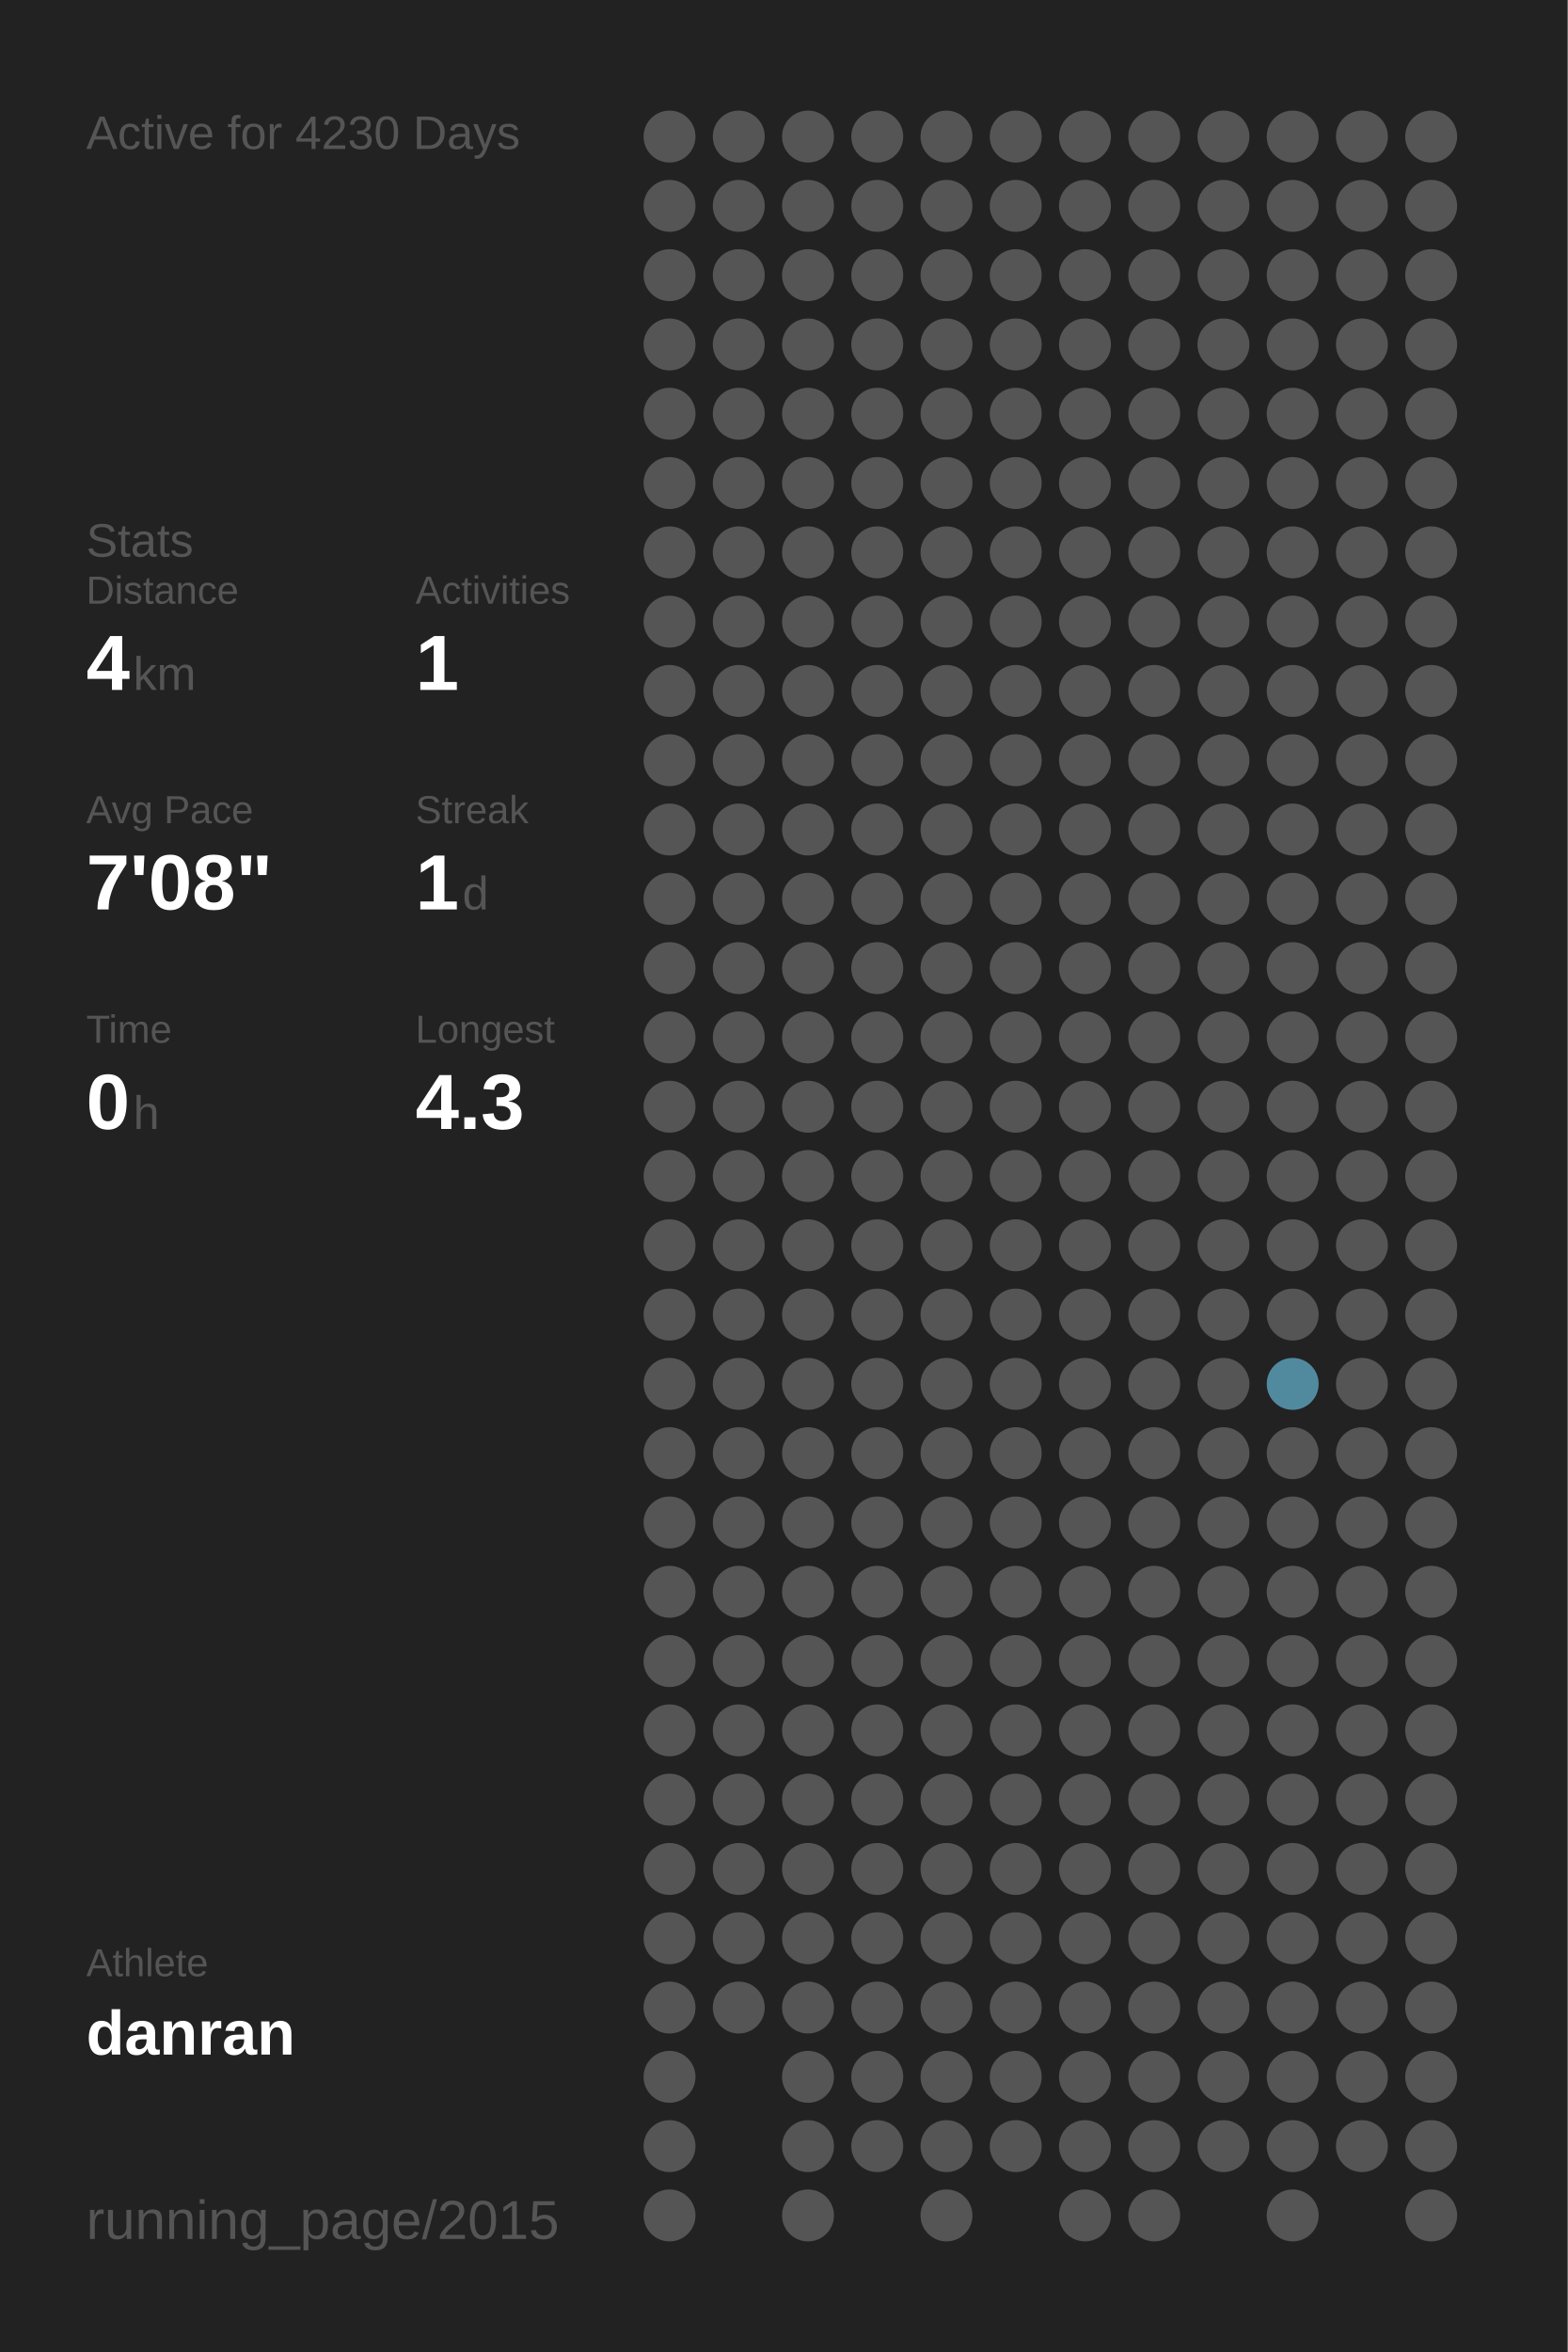
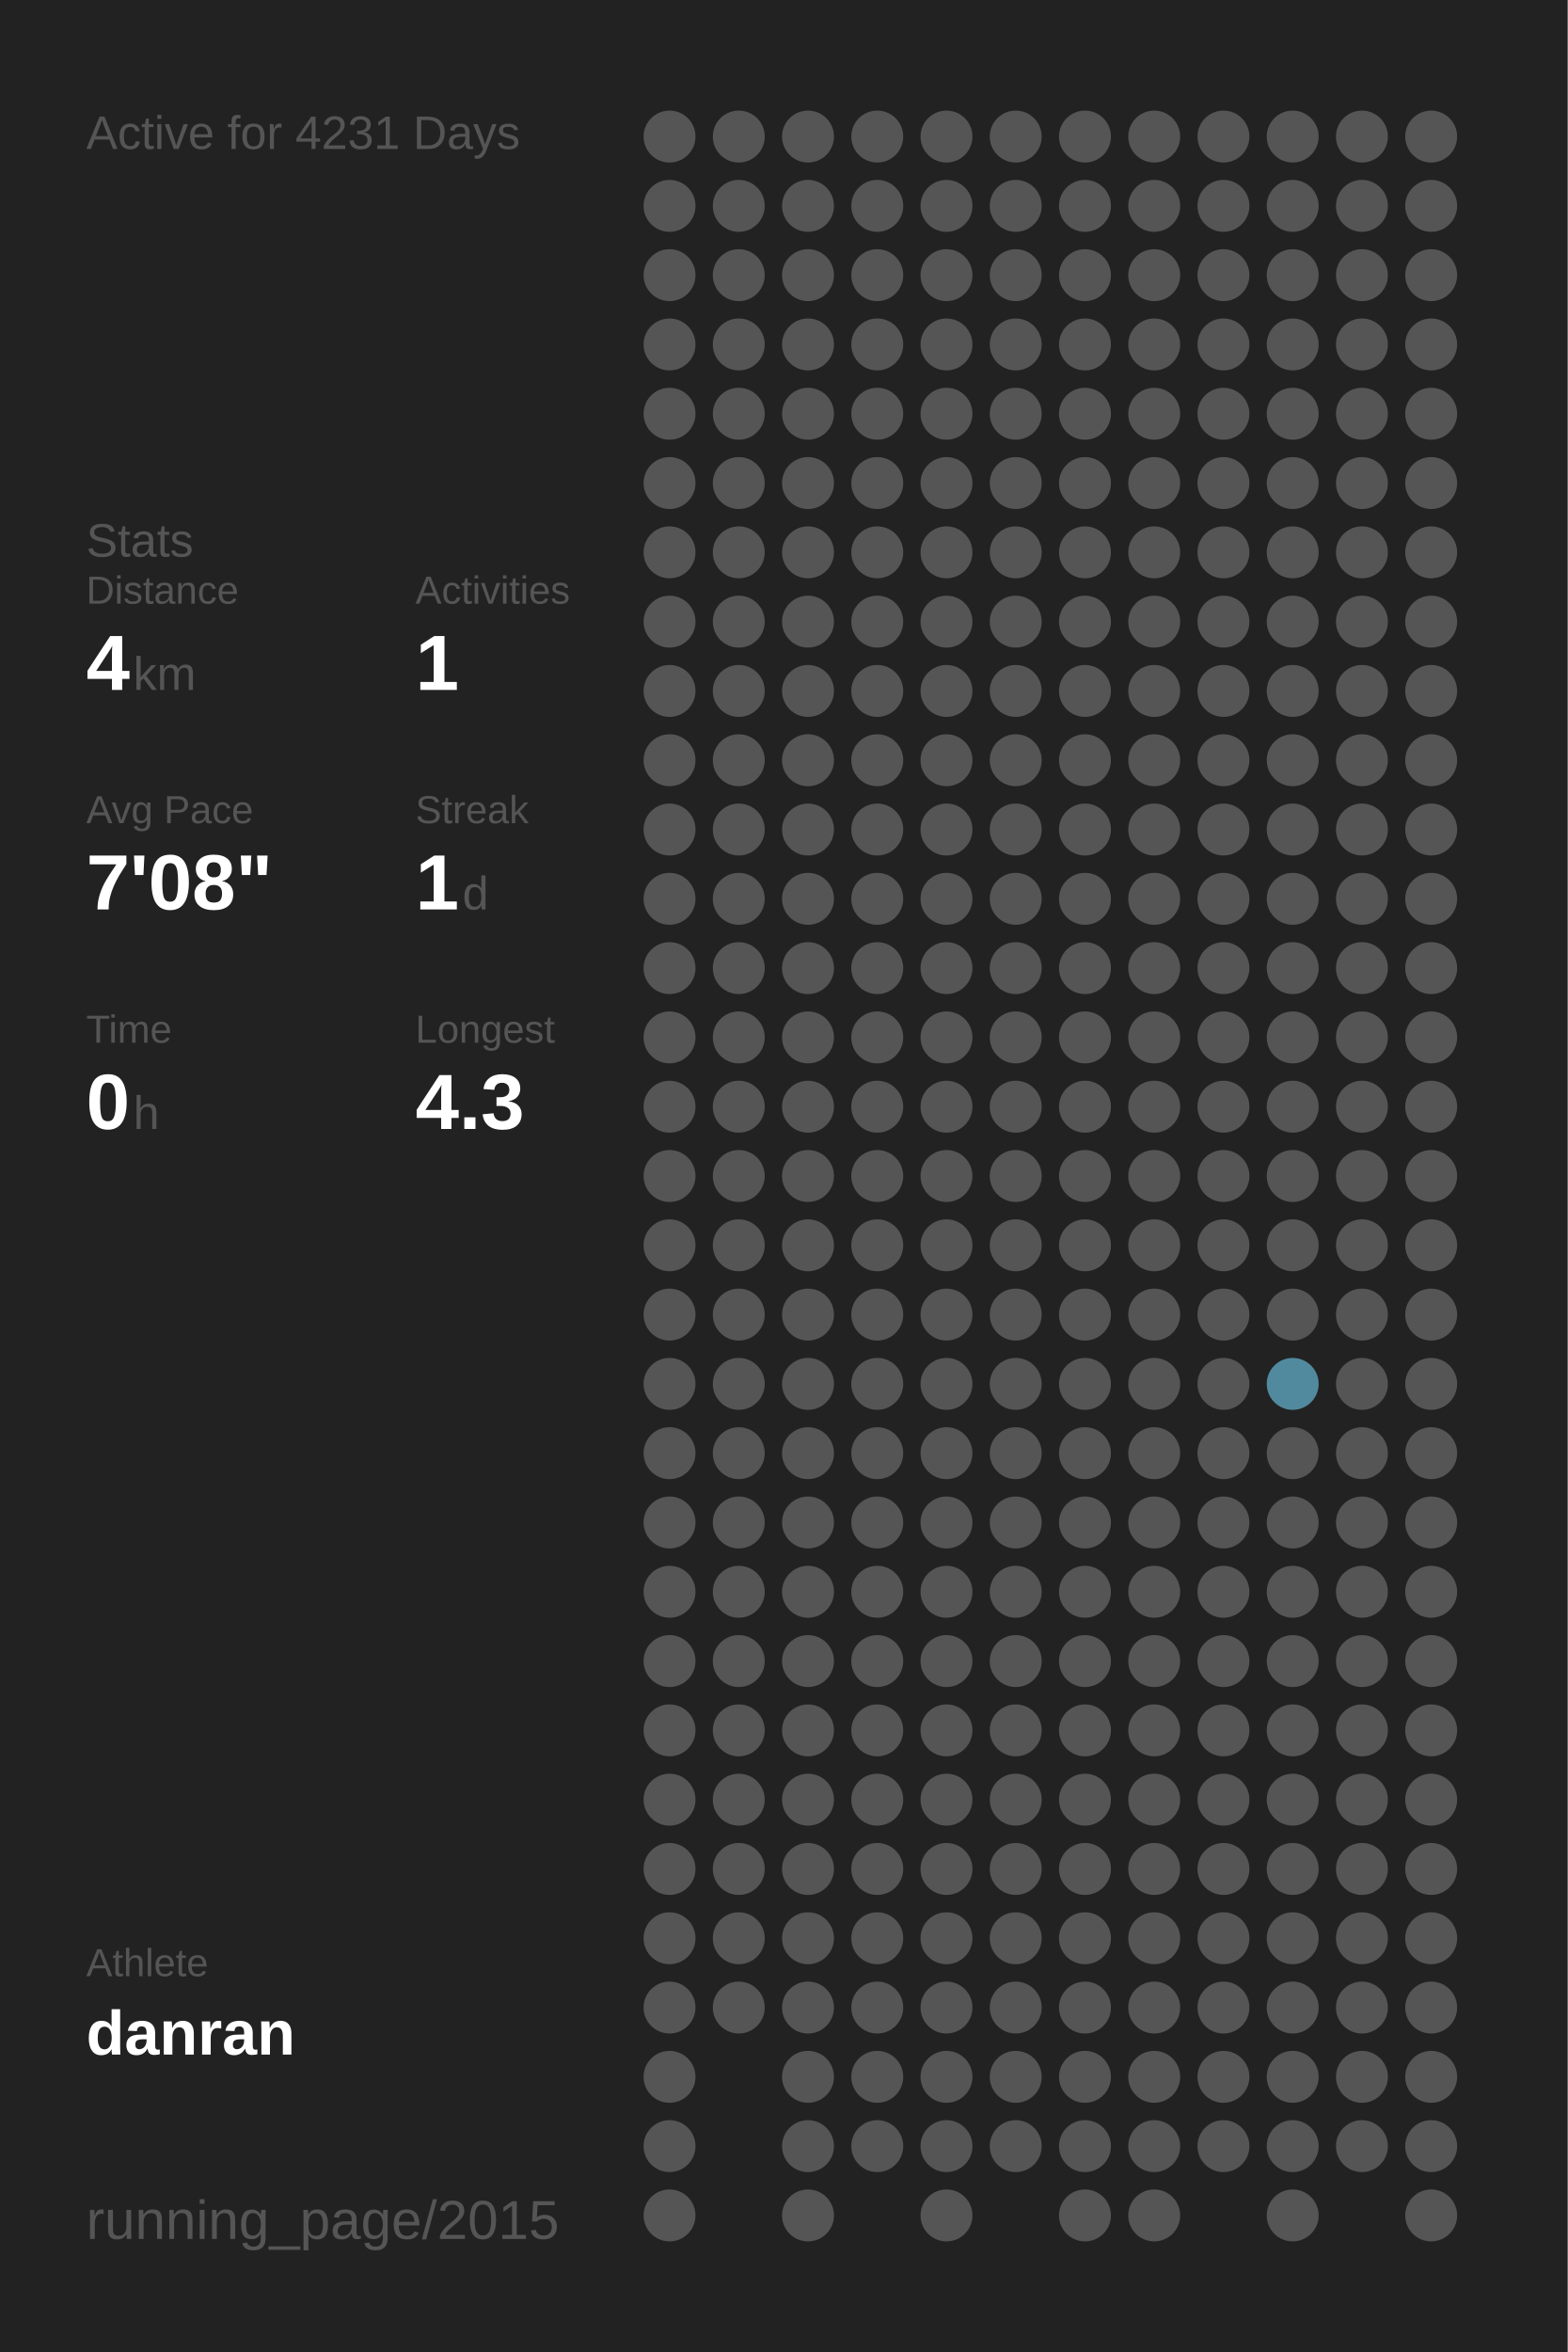
<svg xmlns="http://www.w3.org/2000/svg" baseProfile="full" height="300mm" version="1.1" viewBox="0,0,200,300" width="200mm">
  <defs />
  <rect fill="#222222" height="300" width="200" x="0" y="0" />
-   <text fill="#555555" style="font-size:6px; font-family:Arial;" x="11" y="19">Active for 4230 Days</text>
+   <text fill="#555555" style="font-size:6px; font-family:Arial;" x="11" y="19">Active for 4231 Days</text>
  <text fill="#555555" style="font-size:6px; font-family:Arial;" x="11" y="71">Stats</text>
  <text fill="#555555" style="font-size:5px; font-family:Arial;" x="11" y="77">Distance</text>
  <text fill="#FFFFFF" style="font-size:10px; font-family:Arial; font-weight:bold;" x="11" y="88">4</text>
  <text fill="#555555" style="font-size:6px; font-family:Arial;" x="17" y="88">km</text>
  <text fill="#555555" style="font-size:5px; font-family:Arial;" x="53" y="77">Activities</text>
  <text fill="#FFFFFF" style="font-size:10px; font-family:Arial; font-weight:bold;" x="53" y="88">1</text>
  <text fill="#555555" style="font-size:5px; font-family:Arial;" x="11" y="105">Avg Pace</text>
  <text fill="#FFFFFF" style="font-size:10px; font-family:Arial; font-weight:bold;" x="11" y="116">7'08"</text>
  <text fill="#555555" style="font-size:5px; font-family:Arial;" x="53" y="105">Streak</text>
  <text fill="#FFFFFF" style="font-size:10px; font-family:Arial; font-weight:bold;" x="53" y="116">1</text>
  <text fill="#555555" style="font-size:6px; font-family:Arial;" x="59" y="116">d</text>
  <text fill="#555555" style="font-size:5px; font-family:Arial;" x="11" y="133">Time</text>
  <text fill="#FFFFFF" style="font-size:10px; font-family:Arial; font-weight:bold;" x="11" y="144">0</text>
  <text fill="#555555" style="font-size:6px; font-family:Arial;" x="17" y="144">h</text>
  <text fill="#555555" style="font-size:5px; font-family:Arial;" x="53" y="133">Longest</text>
  <text fill="#FFFFFF" style="font-size:10px; font-family:Arial; font-weight:bold;" x="53" y="144">4.3</text>
  <text fill="#555555" style="font-size:5px; font-family:Arial;" x="11" y="252.065">Athlete</text>
  <text fill="#FFFFFF" style="font-size:8px; font-family:Arial; font-weight:bold;" x="11" y="262.065">danran</text>
  <text fill="#555555" style="font-size:7px; font-family:Arial;" x="11" y="285.581">running_page/2015</text>
  <circle cx="85.417" cy="17.419" fill="#555555" r="3.312" />
  <circle cx="85.417" cy="26.258" fill="#555555" r="3.312" />
  <circle cx="85.417" cy="35.097" fill="#555555" r="3.312" />
  <circle cx="85.417" cy="43.935" fill="#555555" r="3.312" />
  <circle cx="85.417" cy="52.774" fill="#555555" r="3.312" />
  <circle cx="85.417" cy="61.613" fill="#555555" r="3.312" />
  <circle cx="85.417" cy="70.452" fill="#555555" r="3.312" />
  <circle cx="85.417" cy="79.29" fill="#555555" r="3.312" />
  <circle cx="85.417" cy="88.129" fill="#555555" r="3.312" />
  <circle cx="85.417" cy="96.968" fill="#555555" r="3.312" />
  <circle cx="85.417" cy="105.806" fill="#555555" r="3.312" />
  <circle cx="85.417" cy="114.645" fill="#555555" r="3.312" />
  <circle cx="85.417" cy="123.484" fill="#555555" r="3.312" />
  <circle cx="85.417" cy="132.323" fill="#555555" r="3.312" />
  <circle cx="85.417" cy="141.161" fill="#555555" r="3.312" />
  <circle cx="85.417" cy="150" fill="#555555" r="3.312" />
  <circle cx="85.417" cy="158.839" fill="#555555" r="3.312" />
  <circle cx="85.417" cy="167.677" fill="#555555" r="3.312" />
  <circle cx="85.417" cy="176.516" fill="#555555" r="3.312" />
  <circle cx="85.417" cy="185.355" fill="#555555" r="3.312" />
  <circle cx="85.417" cy="194.194" fill="#555555" r="3.312" />
  <circle cx="85.417" cy="203.032" fill="#555555" r="3.312" />
  <circle cx="85.417" cy="211.871" fill="#555555" r="3.312" />
  <circle cx="85.417" cy="220.71" fill="#555555" r="3.312" />
  <circle cx="85.417" cy="229.548" fill="#555555" r="3.312" />
  <circle cx="85.417" cy="238.387" fill="#555555" r="3.312" />
  <circle cx="85.417" cy="247.226" fill="#555555" r="3.312" />
  <circle cx="85.417" cy="256.065" fill="#555555" r="3.312" />
  <circle cx="85.417" cy="264.903" fill="#555555" r="3.312" />
  <circle cx="85.417" cy="273.742" fill="#555555" r="3.312" />
  <circle cx="85.417" cy="282.581" fill="#555555" r="3.312" />
  <circle cx="94.25" cy="17.419" fill="#555555" r="3.312" />
  <circle cx="94.25" cy="26.258" fill="#555555" r="3.312" />
  <circle cx="94.25" cy="35.097" fill="#555555" r="3.312" />
  <circle cx="94.25" cy="43.935" fill="#555555" r="3.312" />
  <circle cx="94.25" cy="52.774" fill="#555555" r="3.312" />
  <circle cx="94.25" cy="61.613" fill="#555555" r="3.312" />
  <circle cx="94.25" cy="70.452" fill="#555555" r="3.312" />
  <circle cx="94.25" cy="79.29" fill="#555555" r="3.312" />
  <circle cx="94.25" cy="88.129" fill="#555555" r="3.312" />
  <circle cx="94.25" cy="96.968" fill="#555555" r="3.312" />
  <circle cx="94.25" cy="105.806" fill="#555555" r="3.312" />
  <circle cx="94.25" cy="114.645" fill="#555555" r="3.312" />
  <circle cx="94.25" cy="123.484" fill="#555555" r="3.312" />
  <circle cx="94.25" cy="132.323" fill="#555555" r="3.312" />
  <circle cx="94.25" cy="141.161" fill="#555555" r="3.312" />
  <circle cx="94.25" cy="150" fill="#555555" r="3.312" />
  <circle cx="94.25" cy="158.839" fill="#555555" r="3.312" />
  <circle cx="94.25" cy="167.677" fill="#555555" r="3.312" />
  <circle cx="94.25" cy="176.516" fill="#555555" r="3.312" />
  <circle cx="94.25" cy="185.355" fill="#555555" r="3.312" />
  <circle cx="94.25" cy="194.194" fill="#555555" r="3.312" />
  <circle cx="94.25" cy="203.032" fill="#555555" r="3.312" />
  <circle cx="94.25" cy="211.871" fill="#555555" r="3.312" />
  <circle cx="94.25" cy="220.71" fill="#555555" r="3.312" />
  <circle cx="94.25" cy="229.548" fill="#555555" r="3.312" />
  <circle cx="94.25" cy="238.387" fill="#555555" r="3.312" />
  <circle cx="94.25" cy="247.226" fill="#555555" r="3.312" />
  <circle cx="94.25" cy="256.065" fill="#555555" r="3.312" />
  <circle cx="103.083" cy="17.419" fill="#555555" r="3.312" />
  <circle cx="103.083" cy="26.258" fill="#555555" r="3.312" />
  <circle cx="103.083" cy="35.097" fill="#555555" r="3.312" />
  <circle cx="103.083" cy="43.935" fill="#555555" r="3.312" />
  <circle cx="103.083" cy="52.774" fill="#555555" r="3.312" />
  <circle cx="103.083" cy="61.613" fill="#555555" r="3.312" />
  <circle cx="103.083" cy="70.452" fill="#555555" r="3.312" />
  <circle cx="103.083" cy="79.29" fill="#555555" r="3.312" />
  <circle cx="103.083" cy="88.129" fill="#555555" r="3.312" />
  <circle cx="103.083" cy="96.968" fill="#555555" r="3.312" />
  <circle cx="103.083" cy="105.806" fill="#555555" r="3.312" />
  <circle cx="103.083" cy="114.645" fill="#555555" r="3.312" />
  <circle cx="103.083" cy="123.484" fill="#555555" r="3.312" />
  <circle cx="103.083" cy="132.323" fill="#555555" r="3.312" />
  <circle cx="103.083" cy="141.161" fill="#555555" r="3.312" />
  <circle cx="103.083" cy="150" fill="#555555" r="3.312" />
  <circle cx="103.083" cy="158.839" fill="#555555" r="3.312" />
  <circle cx="103.083" cy="167.677" fill="#555555" r="3.312" />
  <circle cx="103.083" cy="176.516" fill="#555555" r="3.312" />
  <circle cx="103.083" cy="185.355" fill="#555555" r="3.312" />
  <circle cx="103.083" cy="194.194" fill="#555555" r="3.312" />
  <circle cx="103.083" cy="203.032" fill="#555555" r="3.312" />
  <circle cx="103.083" cy="211.871" fill="#555555" r="3.312" />
  <circle cx="103.083" cy="220.71" fill="#555555" r="3.312" />
  <circle cx="103.083" cy="229.548" fill="#555555" r="3.312" />
  <circle cx="103.083" cy="238.387" fill="#555555" r="3.312" />
  <circle cx="103.083" cy="247.226" fill="#555555" r="3.312" />
  <circle cx="103.083" cy="256.065" fill="#555555" r="3.312" />
  <circle cx="103.083" cy="264.903" fill="#555555" r="3.312" />
  <circle cx="103.083" cy="273.742" fill="#555555" r="3.312" />
  <circle cx="103.083" cy="282.581" fill="#555555" r="3.312" />
  <circle cx="111.917" cy="17.419" fill="#555555" r="3.312" />
  <circle cx="111.917" cy="26.258" fill="#555555" r="3.312" />
  <circle cx="111.917" cy="35.097" fill="#555555" r="3.312" />
  <circle cx="111.917" cy="43.935" fill="#555555" r="3.312" />
  <circle cx="111.917" cy="52.774" fill="#555555" r="3.312" />
  <circle cx="111.917" cy="61.613" fill="#555555" r="3.312" />
  <circle cx="111.917" cy="70.452" fill="#555555" r="3.312" />
  <circle cx="111.917" cy="79.29" fill="#555555" r="3.312" />
  <circle cx="111.917" cy="88.129" fill="#555555" r="3.312" />
  <circle cx="111.917" cy="96.968" fill="#555555" r="3.312" />
  <circle cx="111.917" cy="105.806" fill="#555555" r="3.312" />
  <circle cx="111.917" cy="114.645" fill="#555555" r="3.312" />
  <circle cx="111.917" cy="123.484" fill="#555555" r="3.312" />
  <circle cx="111.917" cy="132.323" fill="#555555" r="3.312" />
  <circle cx="111.917" cy="141.161" fill="#555555" r="3.312" />
  <circle cx="111.917" cy="150" fill="#555555" r="3.312" />
  <circle cx="111.917" cy="158.839" fill="#555555" r="3.312" />
  <circle cx="111.917" cy="167.677" fill="#555555" r="3.312" />
  <circle cx="111.917" cy="176.516" fill="#555555" r="3.312" />
  <circle cx="111.917" cy="185.355" fill="#555555" r="3.312" />
  <circle cx="111.917" cy="194.194" fill="#555555" r="3.312" />
  <circle cx="111.917" cy="203.032" fill="#555555" r="3.312" />
  <circle cx="111.917" cy="211.871" fill="#555555" r="3.312" />
  <circle cx="111.917" cy="220.71" fill="#555555" r="3.312" />
  <circle cx="111.917" cy="229.548" fill="#555555" r="3.312" />
  <circle cx="111.917" cy="238.387" fill="#555555" r="3.312" />
  <circle cx="111.917" cy="247.226" fill="#555555" r="3.312" />
  <circle cx="111.917" cy="256.065" fill="#555555" r="3.312" />
  <circle cx="111.917" cy="264.903" fill="#555555" r="3.312" />
  <circle cx="111.917" cy="273.742" fill="#555555" r="3.312" />
  <circle cx="120.75" cy="17.419" fill="#555555" r="3.312" />
  <circle cx="120.75" cy="26.258" fill="#555555" r="3.312" />
  <circle cx="120.75" cy="35.097" fill="#555555" r="3.312" />
  <circle cx="120.75" cy="43.935" fill="#555555" r="3.312" />
  <circle cx="120.75" cy="52.774" fill="#555555" r="3.312" />
  <circle cx="120.75" cy="61.613" fill="#555555" r="3.312" />
  <circle cx="120.75" cy="70.452" fill="#555555" r="3.312" />
  <circle cx="120.75" cy="79.29" fill="#555555" r="3.312" />
  <circle cx="120.75" cy="88.129" fill="#555555" r="3.312" />
  <circle cx="120.75" cy="96.968" fill="#555555" r="3.312" />
  <circle cx="120.75" cy="105.806" fill="#555555" r="3.312" />
  <circle cx="120.75" cy="114.645" fill="#555555" r="3.312" />
  <circle cx="120.75" cy="123.484" fill="#555555" r="3.312" />
  <circle cx="120.75" cy="132.323" fill="#555555" r="3.312" />
  <circle cx="120.75" cy="141.161" fill="#555555" r="3.312" />
  <circle cx="120.75" cy="150" fill="#555555" r="3.312" />
  <circle cx="120.75" cy="158.839" fill="#555555" r="3.312" />
  <circle cx="120.75" cy="167.677" fill="#555555" r="3.312" />
  <circle cx="120.75" cy="176.516" fill="#555555" r="3.312" />
  <circle cx="120.75" cy="185.355" fill="#555555" r="3.312" />
  <circle cx="120.75" cy="194.194" fill="#555555" r="3.312" />
  <circle cx="120.75" cy="203.032" fill="#555555" r="3.312" />
  <circle cx="120.75" cy="211.871" fill="#555555" r="3.312" />
  <circle cx="120.75" cy="220.71" fill="#555555" r="3.312" />
  <circle cx="120.75" cy="229.548" fill="#555555" r="3.312" />
  <circle cx="120.75" cy="238.387" fill="#555555" r="3.312" />
  <circle cx="120.75" cy="247.226" fill="#555555" r="3.312" />
  <circle cx="120.75" cy="256.065" fill="#555555" r="3.312" />
  <circle cx="120.75" cy="264.903" fill="#555555" r="3.312" />
  <circle cx="120.75" cy="273.742" fill="#555555" r="3.312" />
  <circle cx="120.75" cy="282.581" fill="#555555" r="3.312" />
  <circle cx="129.583" cy="17.419" fill="#555555" r="3.312" />
  <circle cx="129.583" cy="26.258" fill="#555555" r="3.312" />
  <circle cx="129.583" cy="35.097" fill="#555555" r="3.312" />
  <circle cx="129.583" cy="43.935" fill="#555555" r="3.312" />
  <circle cx="129.583" cy="52.774" fill="#555555" r="3.312" />
  <circle cx="129.583" cy="61.613" fill="#555555" r="3.312" />
  <circle cx="129.583" cy="70.452" fill="#555555" r="3.312" />
  <circle cx="129.583" cy="79.29" fill="#555555" r="3.312" />
  <circle cx="129.583" cy="88.129" fill="#555555" r="3.312" />
  <circle cx="129.583" cy="96.968" fill="#555555" r="3.312" />
  <circle cx="129.583" cy="105.806" fill="#555555" r="3.312" />
  <circle cx="129.583" cy="114.645" fill="#555555" r="3.312" />
  <circle cx="129.583" cy="123.484" fill="#555555" r="3.312" />
  <circle cx="129.583" cy="132.323" fill="#555555" r="3.312" />
  <circle cx="129.583" cy="141.161" fill="#555555" r="3.312" />
  <circle cx="129.583" cy="150" fill="#555555" r="3.312" />
  <circle cx="129.583" cy="158.839" fill="#555555" r="3.312" />
  <circle cx="129.583" cy="167.677" fill="#555555" r="3.312" />
  <circle cx="129.583" cy="176.516" fill="#555555" r="3.312" />
  <circle cx="129.583" cy="185.355" fill="#555555" r="3.312" />
  <circle cx="129.583" cy="194.194" fill="#555555" r="3.312" />
  <circle cx="129.583" cy="203.032" fill="#555555" r="3.312" />
  <circle cx="129.583" cy="211.871" fill="#555555" r="3.312" />
  <circle cx="129.583" cy="220.71" fill="#555555" r="3.312" />
  <circle cx="129.583" cy="229.548" fill="#555555" r="3.312" />
  <circle cx="129.583" cy="238.387" fill="#555555" r="3.312" />
  <circle cx="129.583" cy="247.226" fill="#555555" r="3.312" />
  <circle cx="129.583" cy="256.065" fill="#555555" r="3.312" />
  <circle cx="129.583" cy="264.903" fill="#555555" r="3.312" />
  <circle cx="129.583" cy="273.742" fill="#555555" r="3.312" />
  <circle cx="138.417" cy="17.419" fill="#555555" r="3.312" />
  <circle cx="138.417" cy="26.258" fill="#555555" r="3.312" />
  <circle cx="138.417" cy="35.097" fill="#555555" r="3.312" />
  <circle cx="138.417" cy="43.935" fill="#555555" r="3.312" />
  <circle cx="138.417" cy="52.774" fill="#555555" r="3.312" />
  <circle cx="138.417" cy="61.613" fill="#555555" r="3.312" />
  <circle cx="138.417" cy="70.452" fill="#555555" r="3.312" />
  <circle cx="138.417" cy="79.29" fill="#555555" r="3.312" />
  <circle cx="138.417" cy="88.129" fill="#555555" r="3.312" />
  <circle cx="138.417" cy="96.968" fill="#555555" r="3.312" />
  <circle cx="138.417" cy="105.806" fill="#555555" r="3.312" />
  <circle cx="138.417" cy="114.645" fill="#555555" r="3.312" />
  <circle cx="138.417" cy="123.484" fill="#555555" r="3.312" />
  <circle cx="138.417" cy="132.323" fill="#555555" r="3.312" />
  <circle cx="138.417" cy="141.161" fill="#555555" r="3.312" />
  <circle cx="138.417" cy="150" fill="#555555" r="3.312" />
  <circle cx="138.417" cy="158.839" fill="#555555" r="3.312" />
  <circle cx="138.417" cy="167.677" fill="#555555" r="3.312" />
  <circle cx="138.417" cy="176.516" fill="#555555" r="3.312" />
  <circle cx="138.417" cy="185.355" fill="#555555" r="3.312" />
  <circle cx="138.417" cy="194.194" fill="#555555" r="3.312" />
  <circle cx="138.417" cy="203.032" fill="#555555" r="3.312" />
  <circle cx="138.417" cy="211.871" fill="#555555" r="3.312" />
  <circle cx="138.417" cy="220.71" fill="#555555" r="3.312" />
  <circle cx="138.417" cy="229.548" fill="#555555" r="3.312" />
  <circle cx="138.417" cy="238.387" fill="#555555" r="3.312" />
  <circle cx="138.417" cy="247.226" fill="#555555" r="3.312" />
  <circle cx="138.417" cy="256.065" fill="#555555" r="3.312" />
  <circle cx="138.417" cy="264.903" fill="#555555" r="3.312" />
  <circle cx="138.417" cy="273.742" fill="#555555" r="3.312" />
  <circle cx="138.417" cy="282.581" fill="#555555" r="3.312" />
  <circle cx="147.25" cy="17.419" fill="#555555" r="3.312" />
  <circle cx="147.25" cy="26.258" fill="#555555" r="3.312" />
  <circle cx="147.25" cy="35.097" fill="#555555" r="3.312" />
  <circle cx="147.25" cy="43.935" fill="#555555" r="3.312" />
  <circle cx="147.25" cy="52.774" fill="#555555" r="3.312" />
  <circle cx="147.25" cy="61.613" fill="#555555" r="3.312" />
  <circle cx="147.25" cy="70.452" fill="#555555" r="3.312" />
  <circle cx="147.25" cy="79.29" fill="#555555" r="3.312" />
  <circle cx="147.25" cy="88.129" fill="#555555" r="3.312" />
  <circle cx="147.25" cy="96.968" fill="#555555" r="3.312" />
  <circle cx="147.25" cy="105.806" fill="#555555" r="3.312" />
  <circle cx="147.25" cy="114.645" fill="#555555" r="3.312" />
  <circle cx="147.25" cy="123.484" fill="#555555" r="3.312" />
  <circle cx="147.25" cy="132.323" fill="#555555" r="3.312" />
  <circle cx="147.25" cy="141.161" fill="#555555" r="3.312" />
  <circle cx="147.25" cy="150" fill="#555555" r="3.312" />
  <circle cx="147.25" cy="158.839" fill="#555555" r="3.312" />
  <circle cx="147.25" cy="167.677" fill="#555555" r="3.312" />
  <circle cx="147.25" cy="176.516" fill="#555555" r="3.312" />
  <circle cx="147.25" cy="185.355" fill="#555555" r="3.312" />
  <circle cx="147.25" cy="194.194" fill="#555555" r="3.312" />
  <circle cx="147.25" cy="203.032" fill="#555555" r="3.312" />
  <circle cx="147.25" cy="211.871" fill="#555555" r="3.312" />
  <circle cx="147.25" cy="220.71" fill="#555555" r="3.312" />
  <circle cx="147.25" cy="229.548" fill="#555555" r="3.312" />
  <circle cx="147.25" cy="238.387" fill="#555555" r="3.312" />
  <circle cx="147.25" cy="247.226" fill="#555555" r="3.312" />
  <circle cx="147.25" cy="256.065" fill="#555555" r="3.312" />
  <circle cx="147.25" cy="264.903" fill="#555555" r="3.312" />
  <circle cx="147.25" cy="273.742" fill="#555555" r="3.312" />
  <circle cx="147.25" cy="282.581" fill="#555555" r="3.312" />
  <circle cx="156.083" cy="17.419" fill="#555555" r="3.312" />
  <circle cx="156.083" cy="26.258" fill="#555555" r="3.312" />
  <circle cx="156.083" cy="35.097" fill="#555555" r="3.312" />
  <circle cx="156.083" cy="43.935" fill="#555555" r="3.312" />
  <circle cx="156.083" cy="52.774" fill="#555555" r="3.312" />
  <circle cx="156.083" cy="61.613" fill="#555555" r="3.312" />
  <circle cx="156.083" cy="70.452" fill="#555555" r="3.312" />
  <circle cx="156.083" cy="79.29" fill="#555555" r="3.312" />
  <circle cx="156.083" cy="88.129" fill="#555555" r="3.312" />
  <circle cx="156.083" cy="96.968" fill="#555555" r="3.312" />
  <circle cx="156.083" cy="105.806" fill="#555555" r="3.312" />
  <circle cx="156.083" cy="114.645" fill="#555555" r="3.312" />
  <circle cx="156.083" cy="123.484" fill="#555555" r="3.312" />
  <circle cx="156.083" cy="132.323" fill="#555555" r="3.312" />
  <circle cx="156.083" cy="141.161" fill="#555555" r="3.312" />
  <circle cx="156.083" cy="150" fill="#555555" r="3.312" />
  <circle cx="156.083" cy="158.839" fill="#555555" r="3.312" />
  <circle cx="156.083" cy="167.677" fill="#555555" r="3.312" />
  <circle cx="156.083" cy="176.516" fill="#555555" r="3.312" />
  <circle cx="156.083" cy="185.355" fill="#555555" r="3.312" />
  <circle cx="156.083" cy="194.194" fill="#555555" r="3.312" />
  <circle cx="156.083" cy="203.032" fill="#555555" r="3.312" />
  <circle cx="156.083" cy="211.871" fill="#555555" r="3.312" />
  <circle cx="156.083" cy="220.71" fill="#555555" r="3.312" />
  <circle cx="156.083" cy="229.548" fill="#555555" r="3.312" />
  <circle cx="156.083" cy="238.387" fill="#555555" r="3.312" />
  <circle cx="156.083" cy="247.226" fill="#555555" r="3.312" />
  <circle cx="156.083" cy="256.065" fill="#555555" r="3.312" />
  <circle cx="156.083" cy="264.903" fill="#555555" r="3.312" />
  <circle cx="156.083" cy="273.742" fill="#555555" r="3.312" />
  <circle cx="164.917" cy="17.419" fill="#555555" r="3.312" />
  <circle cx="164.917" cy="26.258" fill="#555555" r="3.312" />
  <circle cx="164.917" cy="35.097" fill="#555555" r="3.312" />
  <circle cx="164.917" cy="43.935" fill="#555555" r="3.312" />
  <circle cx="164.917" cy="52.774" fill="#555555" r="3.312" />
  <circle cx="164.917" cy="61.613" fill="#555555" r="3.312" />
  <circle cx="164.917" cy="70.452" fill="#555555" r="3.312" />
  <circle cx="164.917" cy="79.29" fill="#555555" r="3.312" />
  <circle cx="164.917" cy="88.129" fill="#555555" r="3.312" />
  <circle cx="164.917" cy="96.968" fill="#555555" r="3.312" />
  <circle cx="164.917" cy="105.806" fill="#555555" r="3.312" />
  <circle cx="164.917" cy="114.645" fill="#555555" r="3.312" />
  <circle cx="164.917" cy="123.484" fill="#555555" r="3.312" />
  <circle cx="164.917" cy="132.323" fill="#555555" r="3.312" />
  <circle cx="164.917" cy="141.161" fill="#555555" r="3.312" />
  <circle cx="164.917" cy="150" fill="#555555" r="3.312" />
  <circle cx="164.917" cy="158.839" fill="#555555" r="3.312" />
  <circle cx="164.917" cy="167.677" fill="#555555" r="3.312" />
  <circle cx="164.917" cy="176.516" fill="#518a9e" r="3.312" />
  <circle cx="164.917" cy="185.355" fill="#555555" r="3.312" />
  <circle cx="164.917" cy="194.194" fill="#555555" r="3.312" />
  <circle cx="164.917" cy="203.032" fill="#555555" r="3.312" />
  <circle cx="164.917" cy="211.871" fill="#555555" r="3.312" />
  <circle cx="164.917" cy="220.71" fill="#555555" r="3.312" />
  <circle cx="164.917" cy="229.548" fill="#555555" r="3.312" />
  <circle cx="164.917" cy="238.387" fill="#555555" r="3.312" />
  <circle cx="164.917" cy="247.226" fill="#555555" r="3.312" />
  <circle cx="164.917" cy="256.065" fill="#555555" r="3.312" />
  <circle cx="164.917" cy="264.903" fill="#555555" r="3.312" />
  <circle cx="164.917" cy="273.742" fill="#555555" r="3.312" />
  <circle cx="164.917" cy="282.581" fill="#555555" r="3.312" />
  <circle cx="173.75" cy="17.419" fill="#555555" r="3.312" />
  <circle cx="173.75" cy="26.258" fill="#555555" r="3.312" />
  <circle cx="173.75" cy="35.097" fill="#555555" r="3.312" />
  <circle cx="173.75" cy="43.935" fill="#555555" r="3.312" />
  <circle cx="173.75" cy="52.774" fill="#555555" r="3.312" />
  <circle cx="173.75" cy="61.613" fill="#555555" r="3.312" />
  <circle cx="173.75" cy="70.452" fill="#555555" r="3.312" />
  <circle cx="173.75" cy="79.29" fill="#555555" r="3.312" />
  <circle cx="173.75" cy="88.129" fill="#555555" r="3.312" />
  <circle cx="173.75" cy="96.968" fill="#555555" r="3.312" />
  <circle cx="173.75" cy="105.806" fill="#555555" r="3.312" />
  <circle cx="173.75" cy="114.645" fill="#555555" r="3.312" />
  <circle cx="173.75" cy="123.484" fill="#555555" r="3.312" />
  <circle cx="173.75" cy="132.323" fill="#555555" r="3.312" />
  <circle cx="173.75" cy="141.161" fill="#555555" r="3.312" />
  <circle cx="173.75" cy="150" fill="#555555" r="3.312" />
  <circle cx="173.75" cy="158.839" fill="#555555" r="3.312" />
  <circle cx="173.75" cy="167.677" fill="#555555" r="3.312" />
  <circle cx="173.75" cy="176.516" fill="#555555" r="3.312" />
  <circle cx="173.75" cy="185.355" fill="#555555" r="3.312" />
  <circle cx="173.75" cy="194.194" fill="#555555" r="3.312" />
  <circle cx="173.75" cy="203.032" fill="#555555" r="3.312" />
  <circle cx="173.75" cy="211.871" fill="#555555" r="3.312" />
  <circle cx="173.75" cy="220.71" fill="#555555" r="3.312" />
  <circle cx="173.75" cy="229.548" fill="#555555" r="3.312" />
  <circle cx="173.75" cy="238.387" fill="#555555" r="3.312" />
  <circle cx="173.75" cy="247.226" fill="#555555" r="3.312" />
  <circle cx="173.75" cy="256.065" fill="#555555" r="3.312" />
  <circle cx="173.75" cy="264.903" fill="#555555" r="3.312" />
  <circle cx="173.75" cy="273.742" fill="#555555" r="3.312" />
  <circle cx="182.583" cy="17.419" fill="#555555" r="3.312" />
  <circle cx="182.583" cy="26.258" fill="#555555" r="3.312" />
  <circle cx="182.583" cy="35.097" fill="#555555" r="3.312" />
  <circle cx="182.583" cy="43.935" fill="#555555" r="3.312" />
  <circle cx="182.583" cy="52.774" fill="#555555" r="3.312" />
  <circle cx="182.583" cy="61.613" fill="#555555" r="3.312" />
  <circle cx="182.583" cy="70.452" fill="#555555" r="3.312" />
  <circle cx="182.583" cy="79.29" fill="#555555" r="3.312" />
  <circle cx="182.583" cy="88.129" fill="#555555" r="3.312" />
  <circle cx="182.583" cy="96.968" fill="#555555" r="3.312" />
  <circle cx="182.583" cy="105.806" fill="#555555" r="3.312" />
  <circle cx="182.583" cy="114.645" fill="#555555" r="3.312" />
  <circle cx="182.583" cy="123.484" fill="#555555" r="3.312" />
  <circle cx="182.583" cy="132.323" fill="#555555" r="3.312" />
  <circle cx="182.583" cy="141.161" fill="#555555" r="3.312" />
  <circle cx="182.583" cy="150" fill="#555555" r="3.312" />
  <circle cx="182.583" cy="158.839" fill="#555555" r="3.312" />
  <circle cx="182.583" cy="167.677" fill="#555555" r="3.312" />
  <circle cx="182.583" cy="176.516" fill="#555555" r="3.312" />
  <circle cx="182.583" cy="185.355" fill="#555555" r="3.312" />
  <circle cx="182.583" cy="194.194" fill="#555555" r="3.312" />
  <circle cx="182.583" cy="203.032" fill="#555555" r="3.312" />
  <circle cx="182.583" cy="211.871" fill="#555555" r="3.312" />
  <circle cx="182.583" cy="220.71" fill="#555555" r="3.312" />
  <circle cx="182.583" cy="229.548" fill="#555555" r="3.312" />
  <circle cx="182.583" cy="238.387" fill="#555555" r="3.312" />
  <circle cx="182.583" cy="247.226" fill="#555555" r="3.312" />
  <circle cx="182.583" cy="256.065" fill="#555555" r="3.312" />
  <circle cx="182.583" cy="264.903" fill="#555555" r="3.312" />
  <circle cx="182.583" cy="273.742" fill="#555555" r="3.312" />
  <circle cx="182.583" cy="282.581" fill="#555555" r="3.312" />
</svg>
